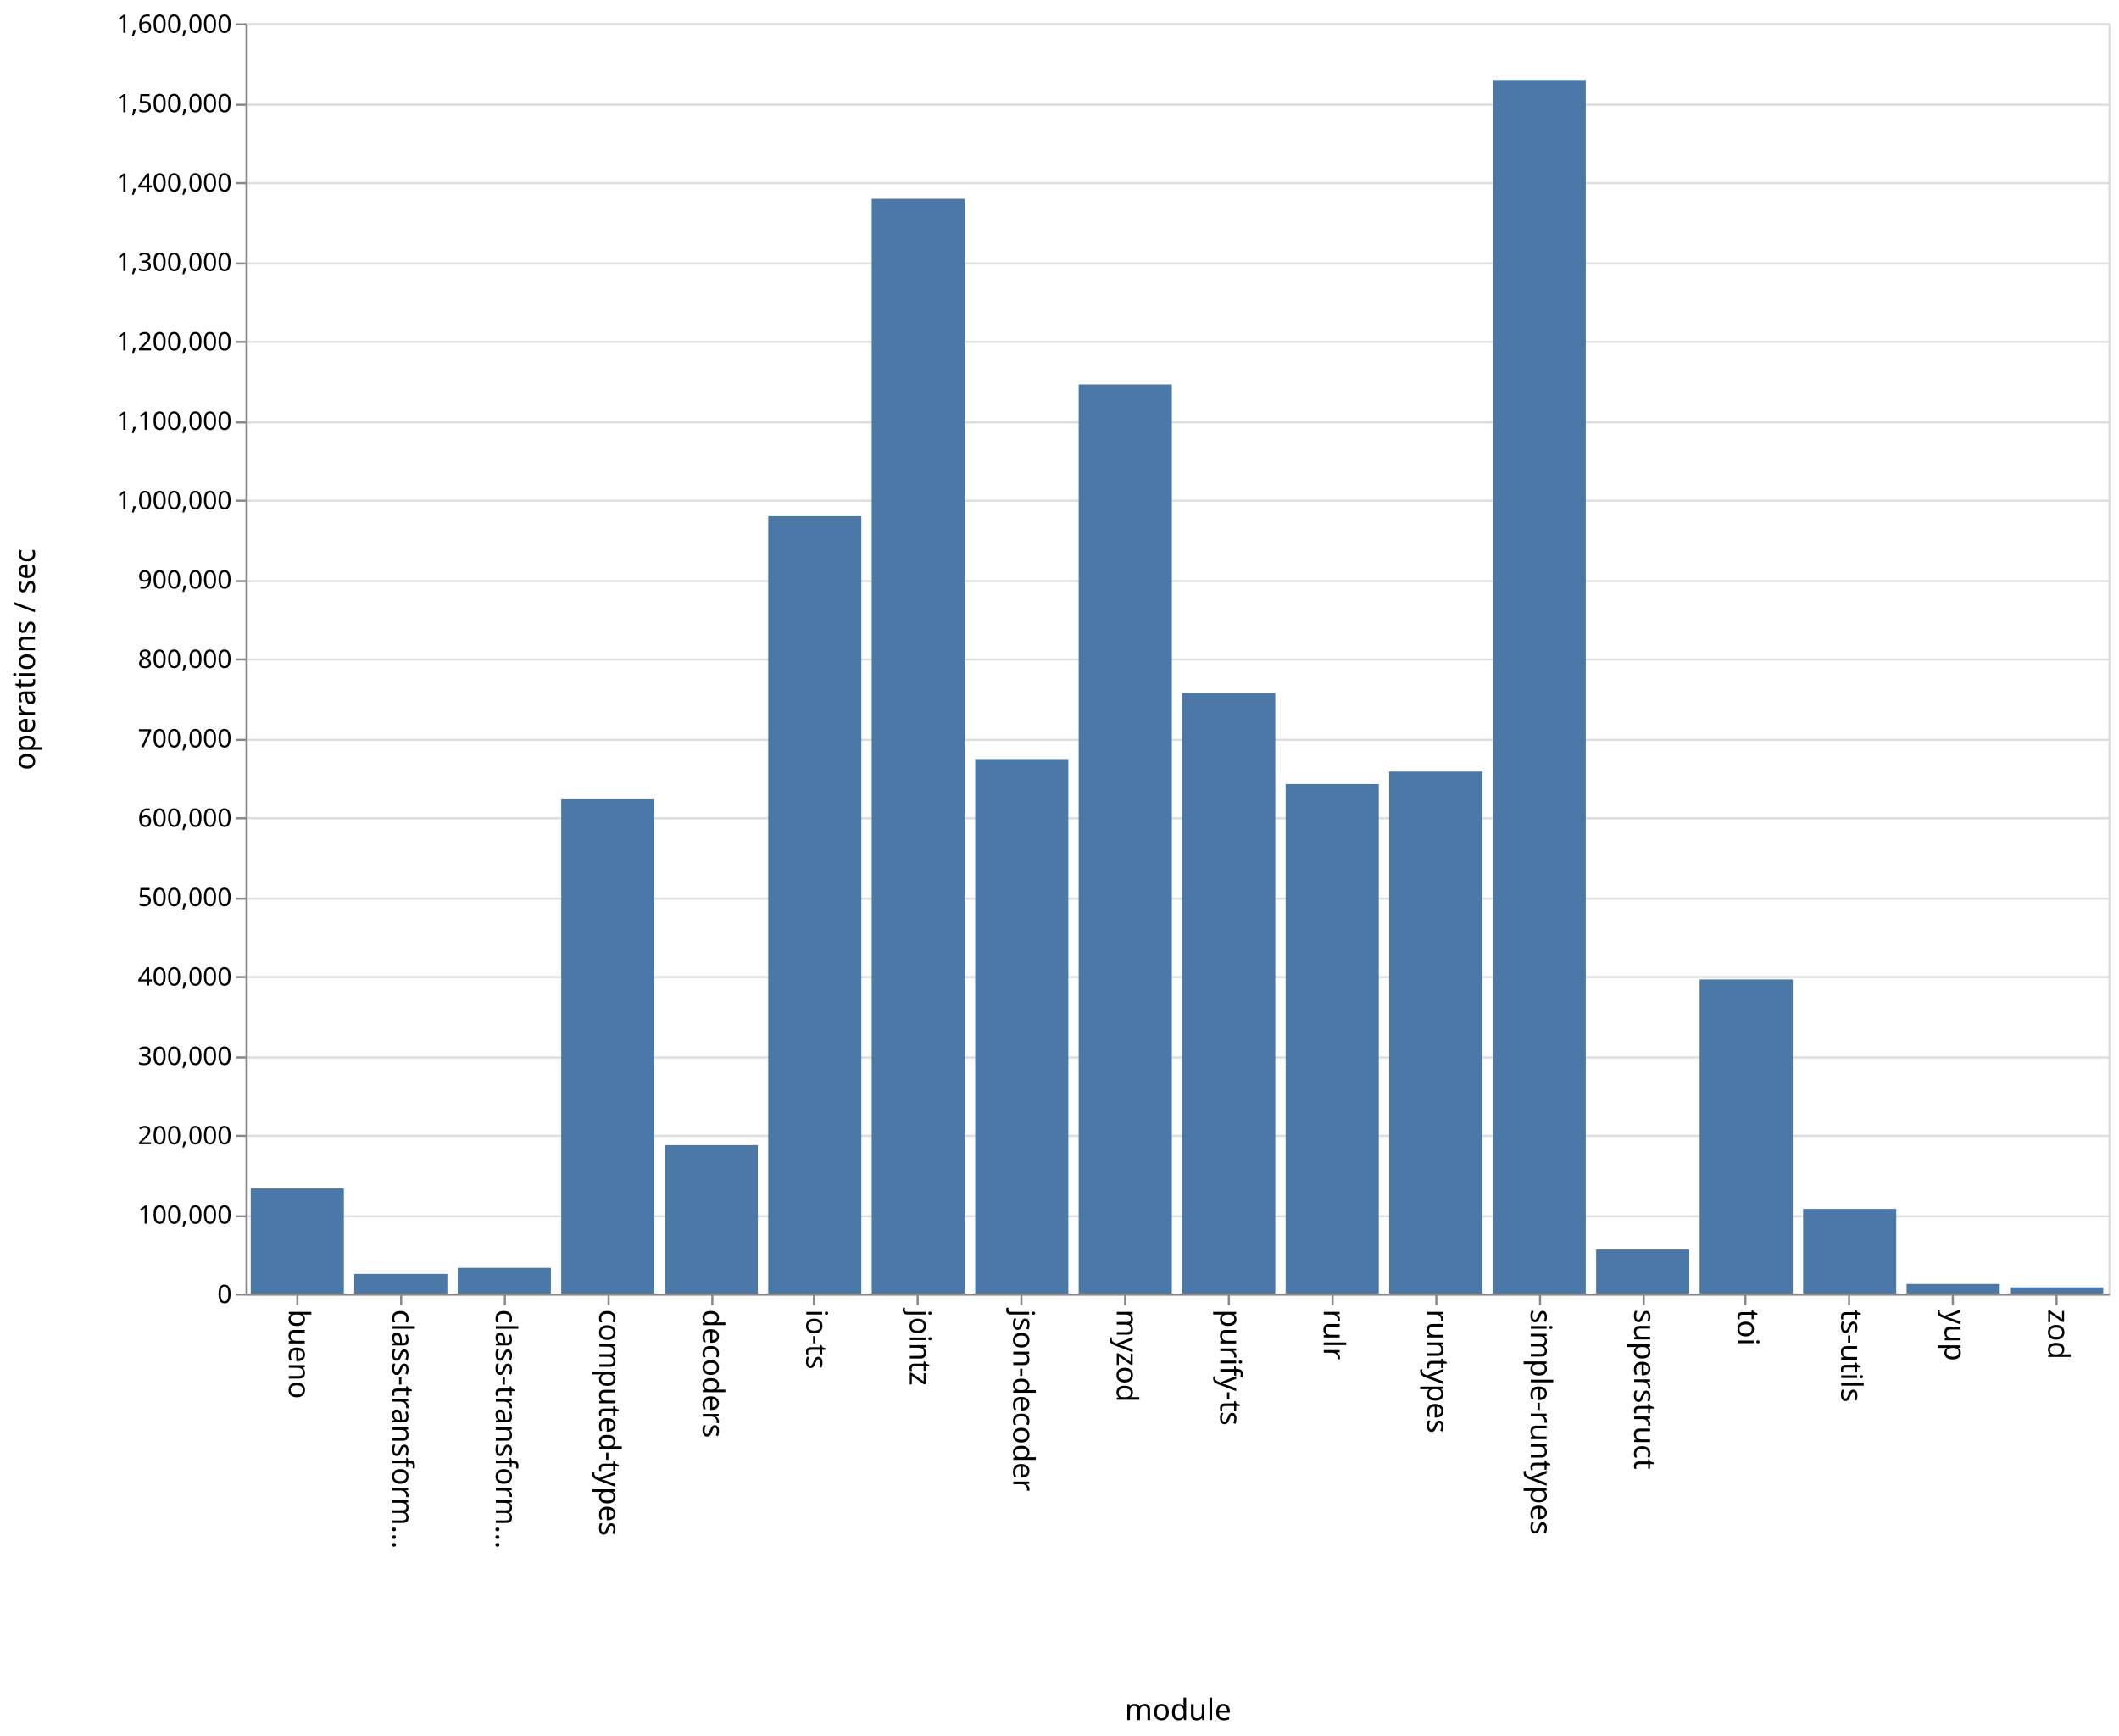
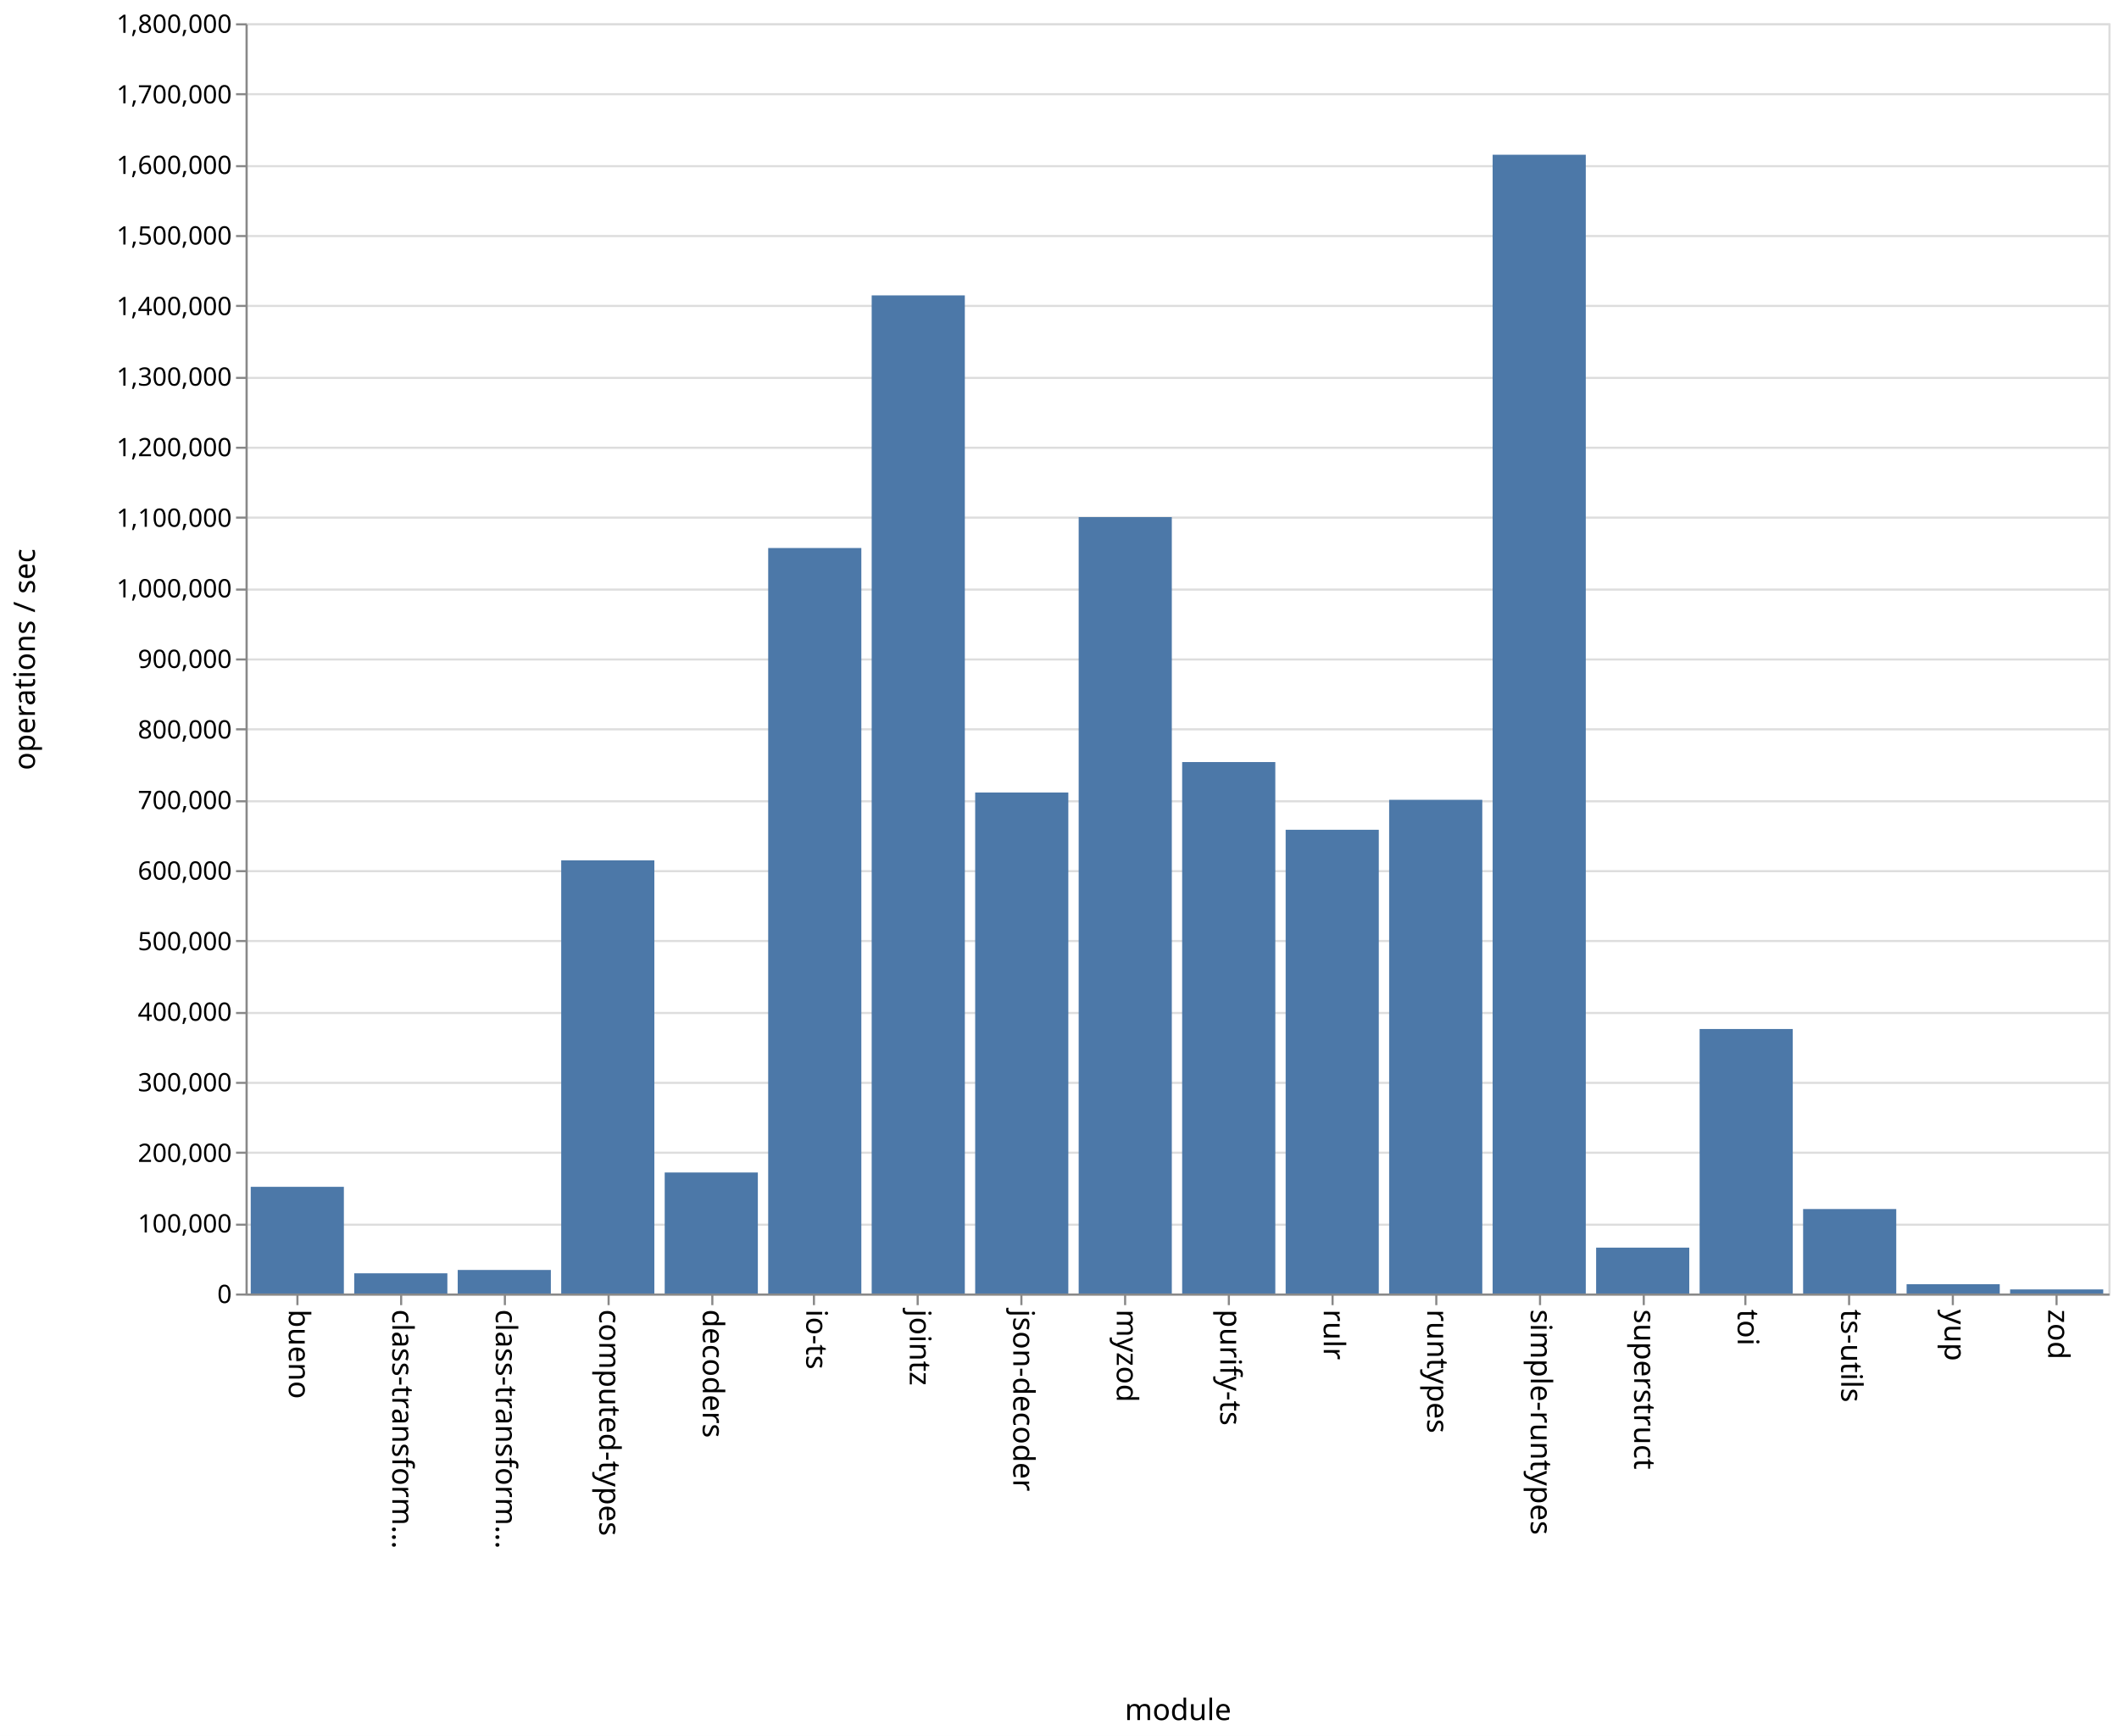
<svg xmlns="http://www.w3.org/2000/svg" class="marks" width="1001" height="820">
  <path fill="#fff" d="M0 0h1001v820H0z" />
  <g class="mark-group role-frame root" aria-roledescription="group mark container" fill="none" stroke-miterlimit="10">
    <path class="background" aria-hidden="true" d="M116.5 11.5h880v600h-880z" stroke="#ddd" />
    <g class="mark-group role-axis" aria-hidden="true">
      <path class="background" aria-hidden="true" d="M116.5 11.5z" pointer-events="none" />
      <g class="mark-rule role-axis-grid" pointer-events="none" stroke="#ddd">
-         <path d="M116.5 611.5h880M116.5 574.5h880M116.5 536.5h880M116.5 499.5h880M116.5 461.5h880M116.5 424.5h880M116.5 386.5h880M116.5 349.5h880M116.5 311.5h880M116.5 274.5h880M116.5 236.5h880M116.5 199.5h880M116.5 161.5h880M116.5 124.5h880M116.5 86.5h880M116.5 49.5h880M116.5 11.5h880" />
+         <path d="M116.5 611.5h880M116.5 578.5h880M116.5 544.5h880M116.5 511.5h880M116.5 478.5h880M116.5 444.5h880M116.5 411.5h880M116.5 378.5h880M116.5 344.5h880M116.5 311.5h880M116.5 278.5h880M116.5 244.5h880M116.5 211.5h880M116.5 178.5h880M116.5 144.5h880M116.5 111.5h880M116.5 78.5h880M116.5 44.5h880M116.5 11.5h880" />
      </g>
    </g>
    <g class="mark-group role-axis" aria-roledescription="axis" aria-label="X-axis titled 'module' for a discrete scale with 18 values: bueno, class-transformer-validator-async, class-transformer-validator-sync, computed-types, decoders, ending with zod">
      <path class="background" aria-hidden="true" d="M116.5 611.5z" pointer-events="none" />
      <g class="mark-rule role-axis-tick" pointer-events="none" stroke="#888">
        <path d="M140.5 611.5v5M189.5 611.5v5M238.5 611.5v5M287.5 611.5v5M336.5 611.5v5M384.5 611.5v5M433.5 611.5v5M482.5 611.5v5M531.5 611.5v5M580.5 611.5v5M629.5 611.5v5M678.5 611.5v5M727.5 611.5v5M776.5 611.5v5M824.5 611.5v5M873.5 611.5v5M922.5 611.5v5M971.5 611.5v5" />
      </g>
      <g class="mark-text role-axis-label" pointer-events="none" font-family="sans-serif" font-size="14" fill="#000">
        <text transform="rotate(90 -241.028 377.472)">
                    bueno
                </text>
        <text transform="rotate(90 -216.583 401.917)">
                    class-transform…
                </text>
        <text transform="rotate(90 -192.139 426.361)">
                    class-transform…
                </text>
        <text transform="rotate(90 -167.694 450.806)">
                    computed-types
                </text>
        <text transform="rotate(90 -143.25 475.25)">
                    decoders
                </text>
        <text transform="rotate(90 -118.806 499.694)">
                    io-ts
                </text>
        <text transform="rotate(90 -94.361 524.139)">
                    jointz
                </text>
        <text transform="rotate(90 -69.917 548.583)">
                    json-decoder
                </text>
        <text transform="rotate(90 -45.472 573.028)">
                    myzod
                </text>
        <text transform="rotate(90 -21.028 597.472)">
                    purify-ts
                </text>
        <text transform="rotate(90 3.417 621.917)">
                    rulr
                </text>
        <text transform="rotate(90 27.861 646.361)">
                    runtypes
                </text>
        <text transform="rotate(90 52.306 670.806)">
                    simple-runtypes
                </text>
        <text transform="rotate(90 76.75 695.25)">
                    superstruct
                </text>
        <text transform="rotate(90 101.194 719.694)">
                    toi
                </text>
        <text transform="rotate(90 125.639 744.139)">
                    ts-utils
                </text>
        <text transform="rotate(90 150.083 768.583)">
                    yup
                </text>
        <text transform="rotate(90 174.528 793.028)">
                    zod
                </text>
      </g>
      <path stroke="#888" d="M116.5 611.5h880" pointer-events="none" />
      <text text-anchor="middle" transform="translate(556.5 812.5)" font-family="sans-serif" font-size="14" fill="#000" pointer-events="none">
                module
            </text>
    </g>
-     <g class="mark-group role-axis" aria-roledescription="axis" aria-label="Y-axis titled 'operations / sec' for a linear scale with values from 0 to 1,600,000">
+     <g class="mark-group role-axis" aria-roledescription="axis" aria-label="Y-axis titled 'operations / sec' for a linear scale with values from 0 to 1,800,000">
      <path class="background" aria-hidden="true" d="M116.5 11.5z" pointer-events="none" />
      <g class="mark-rule role-axis-tick" pointer-events="none" stroke="#888">
-         <path d="M116.5 611.5h-5M116.5 574.5h-5M116.5 536.5h-5M116.5 499.5h-5M116.5 461.5h-5M116.5 424.5h-5M116.5 386.5h-5M116.5 349.5h-5M116.5 311.5h-5M116.5 274.5h-5M116.5 236.5h-5M116.5 199.5h-5M116.5 161.5h-5M116.5 124.5h-5M116.5 86.5h-5M116.5 49.5h-5M116.5 11.5h-5" />
+         <path d="M116.5 611.5h-5M116.5 578.5h-5M116.5 544.5h-5M116.5 511.5h-5M116.5 478.5h-5M116.5 444.5h-5M116.5 411.5h-5M116.5 378.5h-5M116.5 344.5h-5M116.5 311.5h-5M116.5 278.5h-5M116.5 244.5h-5M116.5 211.5h-5M116.5 178.5h-5M116.5 144.5h-5M116.5 111.5h-5M116.5 78.5h-5M116.5 44.5h-5M116.5 11.5h-5" />
      </g>
      <g class="mark-text role-axis-label" pointer-events="none" text-anchor="end" font-family="sans-serif" font-size="12" fill="#000">
        <text transform="translate(109.5 615.5)">
                    0
                </text>
-         <text transform="translate(109.5 578)">
+         <text transform="translate(109.5 582.167)">
                    100,000
                </text>
-         <text transform="translate(109.5 540.5)">
+         <text transform="translate(109.5 548.833)">
                    200,000
                </text>
-         <text transform="translate(109.5 503)">
+         <text transform="translate(109.5 515.5)">
                    300,000
                </text>
-         <text transform="translate(109.5 465.5)">
+         <text transform="translate(109.5 482.167)">
                    400,000
                </text>
-         <text transform="translate(109.5 428)">
+         <text transform="translate(109.5 448.833)">
                    500,000
                </text>
-         <text transform="translate(109.5 390.5)">
+         <text transform="translate(109.5 415.5)">
                    600,000
                </text>
-         <text transform="translate(109.5 353)">
+         <text transform="translate(109.5 382.167)">
                    700,000
                </text>
-         <text transform="translate(109.5 315.5)">
+         <text transform="translate(109.5 348.833)">
                    800,000
                </text>
-         <text transform="translate(109.5 278)">
+         <text transform="translate(109.5 315.5)">
                    900,000
                </text>
-         <text transform="translate(109.5 240.5)">
+         <text transform="translate(109.5 282.167)">
                    1,000,000
                </text>
-         <text transform="translate(109.5 203)">
+         <text transform="translate(109.5 248.833)">
                    1,100,000
                </text>
-         <text transform="translate(109.5 165.5)">
+         <text transform="translate(109.5 215.5)">
                    1,200,000
                </text>
-         <text transform="translate(109.5 128)">
+         <text transform="translate(109.5 182.167)">
                    1,300,000
                </text>
-         <text transform="translate(109.5 90.5)">
+         <text transform="translate(109.5 148.833)">
                    1,400,000
                </text>
-         <text transform="translate(109.5 53)">
+         <text transform="translate(109.5 115.5)">
                    1,500,000
                </text>
+         <text transform="translate(109.5 82.167)">
+                     1,600,000
+                 </text>
+         <text transform="translate(109.5 48.833)">
+                     1,700,000
+                 </text>
        <text transform="translate(109.5 15.5)">
-                     1,600,000
+                     1,800,000
                </text>
      </g>
      <path stroke="#888" d="M116.5 611.5v-600" pointer-events="none" />
      <text text-anchor="middle" transform="rotate(-90 164 147.5)" font-family="sans-serif" font-size="14" fill="#000" pointer-events="none">
                operations / sec
            </text>
    </g>
    <g class="mark-rect role-mark marks" aria-roledescription="rect mark container" fill="#4c78a8">
-       <path aria-label="operations / sec: 132320; module: bueno" aria-roledescription="bar" d="M118.444 561.38h44V611h-44z" />
-       <path aria-label="operations / sec: 24674; module: class-transformer-validator-async" aria-roledescription="bar" d="M167.333 601.747h44V611h-44z" />
-       <path aria-label="operations / sec: 32351; module: class-transformer-validator-sync" aria-roledescription="bar" d="M216.222 598.868h44V611h-44z" />
-       <path aria-label="operations / sec: 622557; module: computed-types" aria-roledescription="bar" d="M265.111 377.541h44V611h-44z" />
-       <path aria-label="operations / sec: 186936; module: decoders" aria-roledescription="bar" d="M314 540.899h44V611h-44z" />
-       <path aria-label="operations / sec: 979191; module: io-ts" aria-roledescription="bar" d="M362.889 243.803h44V611h-44z" />
-       <path aria-label="operations / sec: 1378925; module: jointz" aria-roledescription="bar" d="M411.778 93.903h44V611h-44z" />
-       <path aria-label="operations / sec: 673229; module: json-decoder" aria-roledescription="bar" d="M460.667 358.54h44V611h-44z" />
-       <path aria-label="operations / sec: 1145123; module: myzod" aria-roledescription="bar" d="M509.556 181.579h44V611h-44z" />
-       <path aria-label="operations / sec: 756396; module: purify-ts" aria-roledescription="bar" d="M558.444 327.351h44V611h-44z" />
-       <path aria-label="operations / sec: 641770; module: rulr" aria-roledescription="bar" d="M607.333 370.336h44V611h-44z" />
-       <path aria-label="operations / sec: 657448; module: runtypes" aria-roledescription="bar" d="M656.222 364.457h44V611h-44z" />
-       <path aria-label="operations / sec: 1528625; module: simple-runtypes" aria-roledescription="bar" d="M705.111 37.766h44V611h-44z" />
-       <path aria-label="operations / sec: 55408; module: superstruct" aria-roledescription="bar" d="M754 590.222h44V611h-44z" />
-       <path aria-label="operations / sec: 395664; module: toi" aria-roledescription="bar" d="M802.889 462.626h44V611h-44z" />
-       <path aria-label="operations / sec: 106624; module: ts-utils" aria-roledescription="bar" d="M851.778 571.016h44V611h-44z" />
-       <path aria-label="operations / sec: 11953; module: yup" aria-roledescription="bar" d="M900.667 606.518h44V611h-44z" />
-       <path aria-label="operations / sec: 7748; module: zod" aria-roledescription="bar" d="M949.556 608.095h44V611h-44z" />
+       <path aria-label="operations / sec: 151177; module: bueno" aria-roledescription="bar" d="M118.444 560.608h44V611h-44z" />
+       <path aria-label="operations / sec: 28618; module: class-transformer-validator-async" aria-roledescription="bar" d="M167.333 601.46h44V611h-44z" />
+       <path aria-label="operations / sec: 33361; module: class-transformer-validator-sync" aria-roledescription="bar" d="M216.222 599.88h44V611h-44z" />
+       <path aria-label="operations / sec: 613779; module: computed-types" aria-roledescription="bar" d="M265.111 406.407h44V611h-44z" />
+       <path aria-label="operations / sec: 171481; module: decoders" aria-roledescription="bar" d="M314 553.84h44V611h-44z" />
+       <path aria-label="operations / sec: 1056419; module: io-ts" aria-roledescription="bar" d="M362.889 258.86h44V611h-44z" />
+       <path aria-label="operations / sec: 1414410; module: jointz" aria-roledescription="bar" d="M411.778 139.53h44V611h-44z" />
+       <path aria-label="operations / sec: 709956; module: json-decoder" aria-roledescription="bar" d="M460.667 374.348h44V611h-44z" />
+       <path aria-label="operations / sec: 1100232; module: myzod" aria-roledescription="bar" d="M509.556 244.256h44V611h-44z" />
+       <path aria-label="operations / sec: 753096; module: purify-ts" aria-roledescription="bar" d="M558.444 359.968h44V611h-44z" />
+       <path aria-label="operations / sec: 657141; module: rulr" aria-roledescription="bar" d="M607.333 391.953h44V611h-44z" />
+       <path aria-label="operations / sec: 699603; module: runtypes" aria-roledescription="bar" d="M656.222 377.799h44V611h-44z" />
+       <path aria-label="operations / sec: 1613717; module: simple-runtypes" aria-roledescription="bar" d="M705.111 73.094h44V611h-44z" />
+       <path aria-label="operations / sec: 65002; module: superstruct" aria-roledescription="bar" d="M754 589.333h44V611h-44z" />
+       <path aria-label="operations / sec: 374813; module: toi" aria-roledescription="bar" d="M802.889 486.062h44V611h-44z" />
+       <path aria-label="operations / sec: 119700; module: ts-utils" aria-roledescription="bar" d="M851.778 571.1h44V611h-44z" />
+       <path aria-label="operations / sec: 13144; module: yup" aria-roledescription="bar" d="M900.667 606.619h44V611h-44z" />
+       <path aria-label="operations / sec: 5776; module: zod" aria-roledescription="bar" d="M949.556 609.075h44V611h-44z" />
    </g>
  </g>
</svg>
